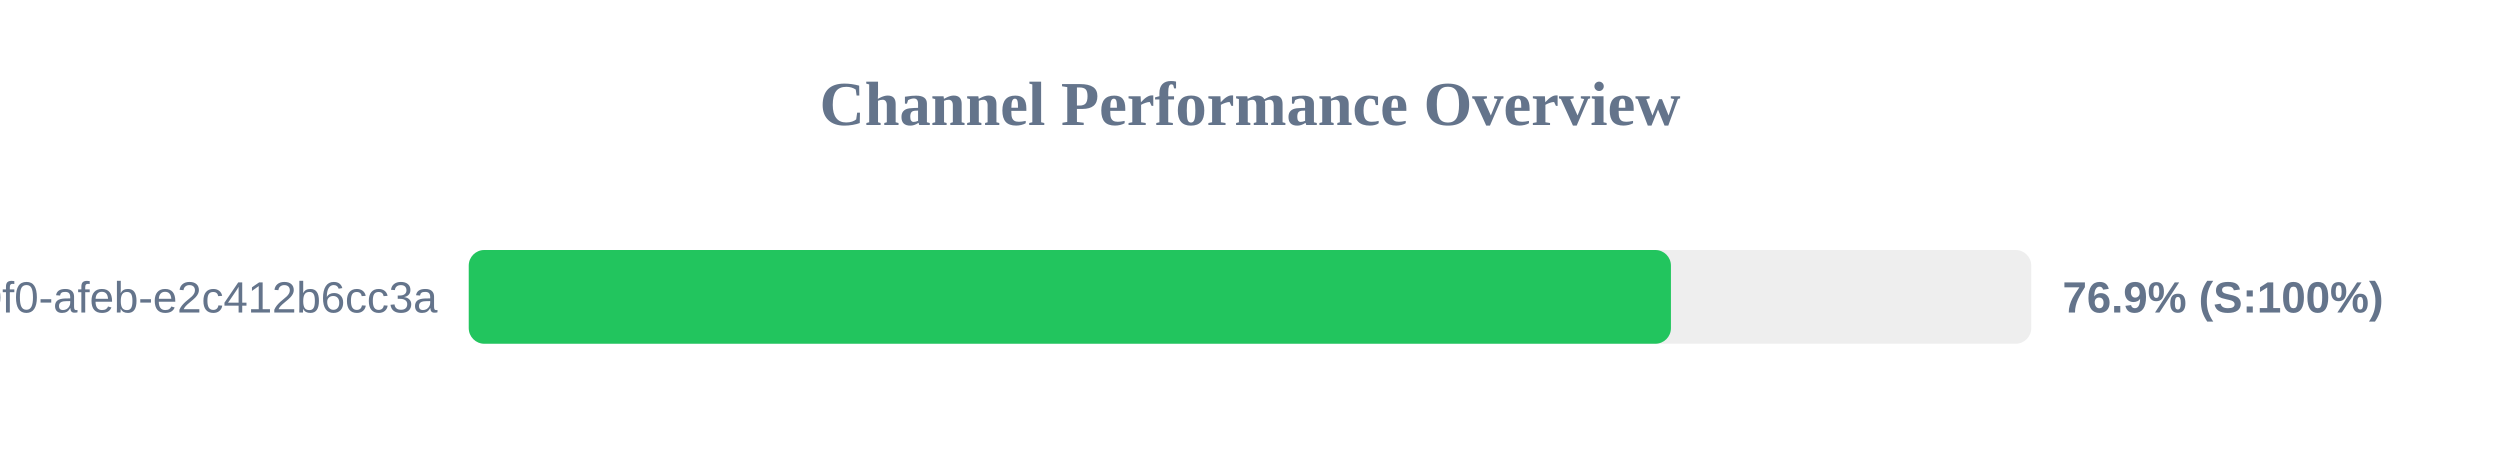
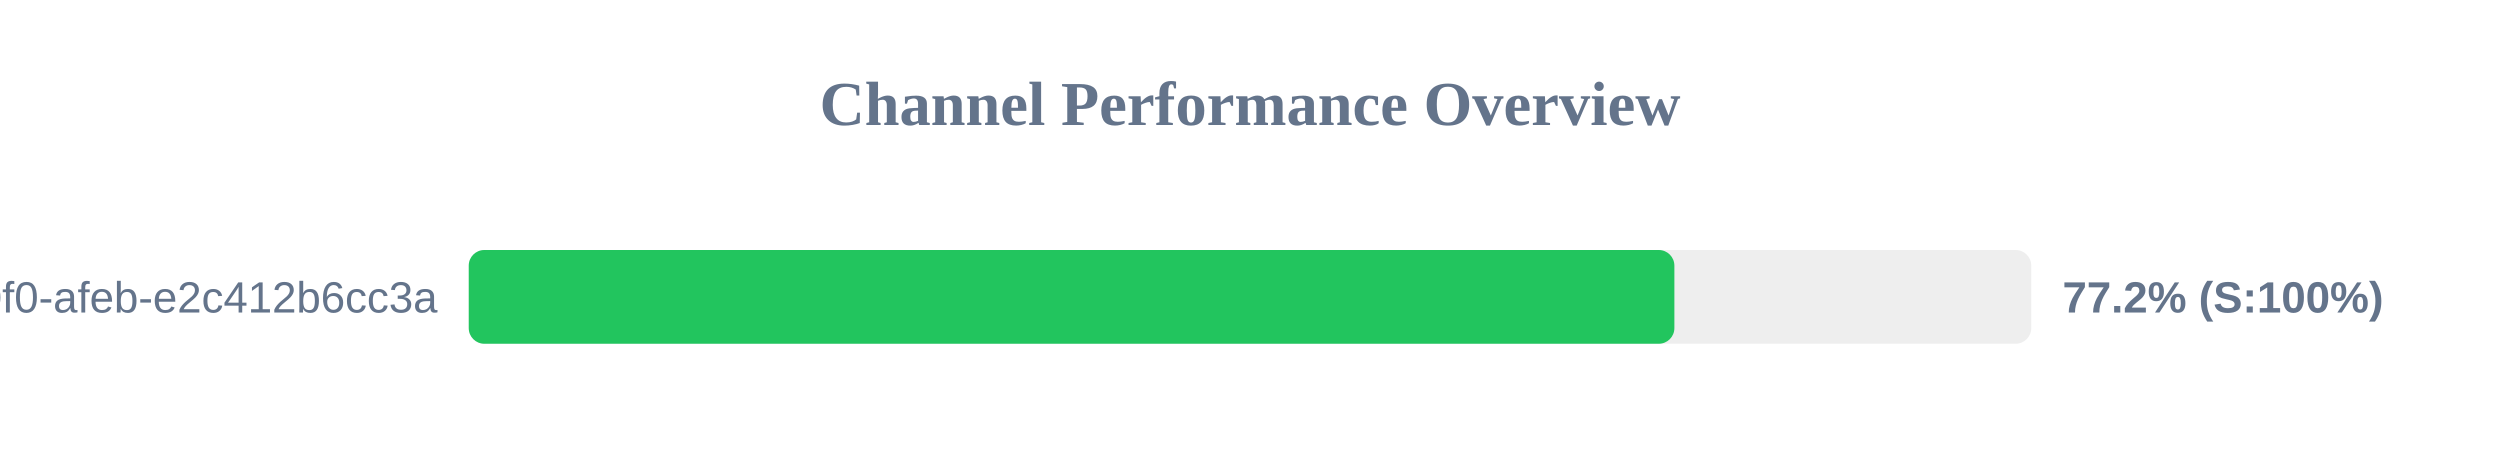
<svg xmlns="http://www.w3.org/2000/svg" width="800" height="150" version="1.1">
  <style>
        .row { font: 14px Arial; fill: #64748b; }
        .score { font: bold 14px Arial; fill: #64748b; }
    </style>
  <text x="400" y="40" text-anchor="middle" font-size="20px" font-weight="bold" fill="#64748b">Channel Performance Overview</text>
  <rect x="150" y="80" width="500" height="30" fill="#eee" rx="5" />
-   <rect x="150" y="80" width="384.7" height="30" fill="#22c55e" rx="5" />
+   <rect x="150" y="80" width="385.8" height="30" fill="#22c55e" rx="5" />
  <text x="140" y="100" text-anchor="end" class="row">?uuid=c6e02cd8-ce11-40f0-afeb-e2c412b6cc3a</text>
-   <text x="660" y="100" text-anchor="start" class="score">76.9% (S:100%)</text>
+   <text x="660" y="100" text-anchor="start" class="score">77.2% (S:100%)</text>
</svg>
